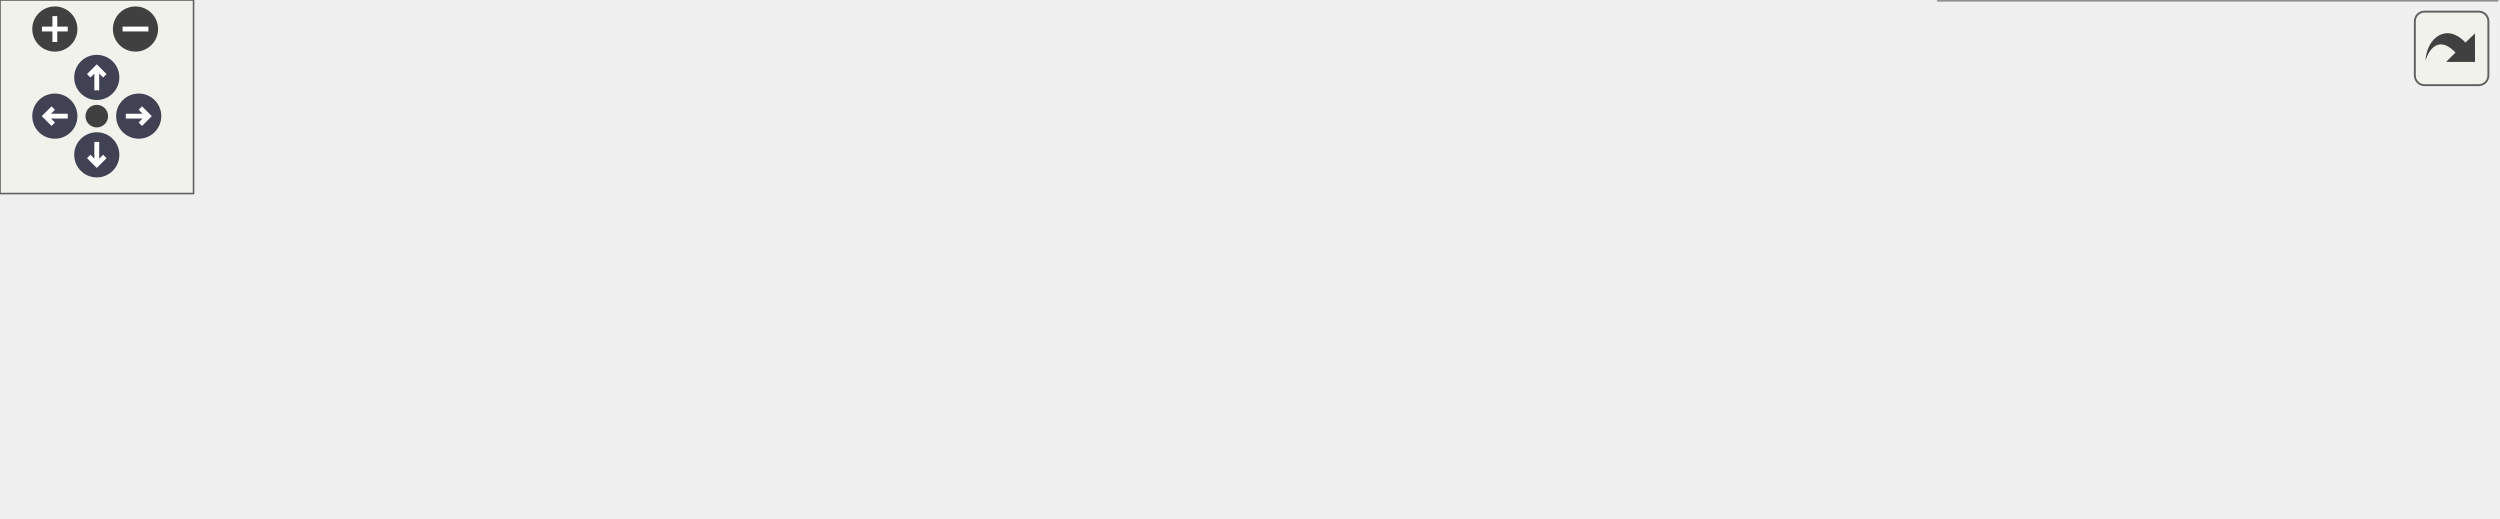
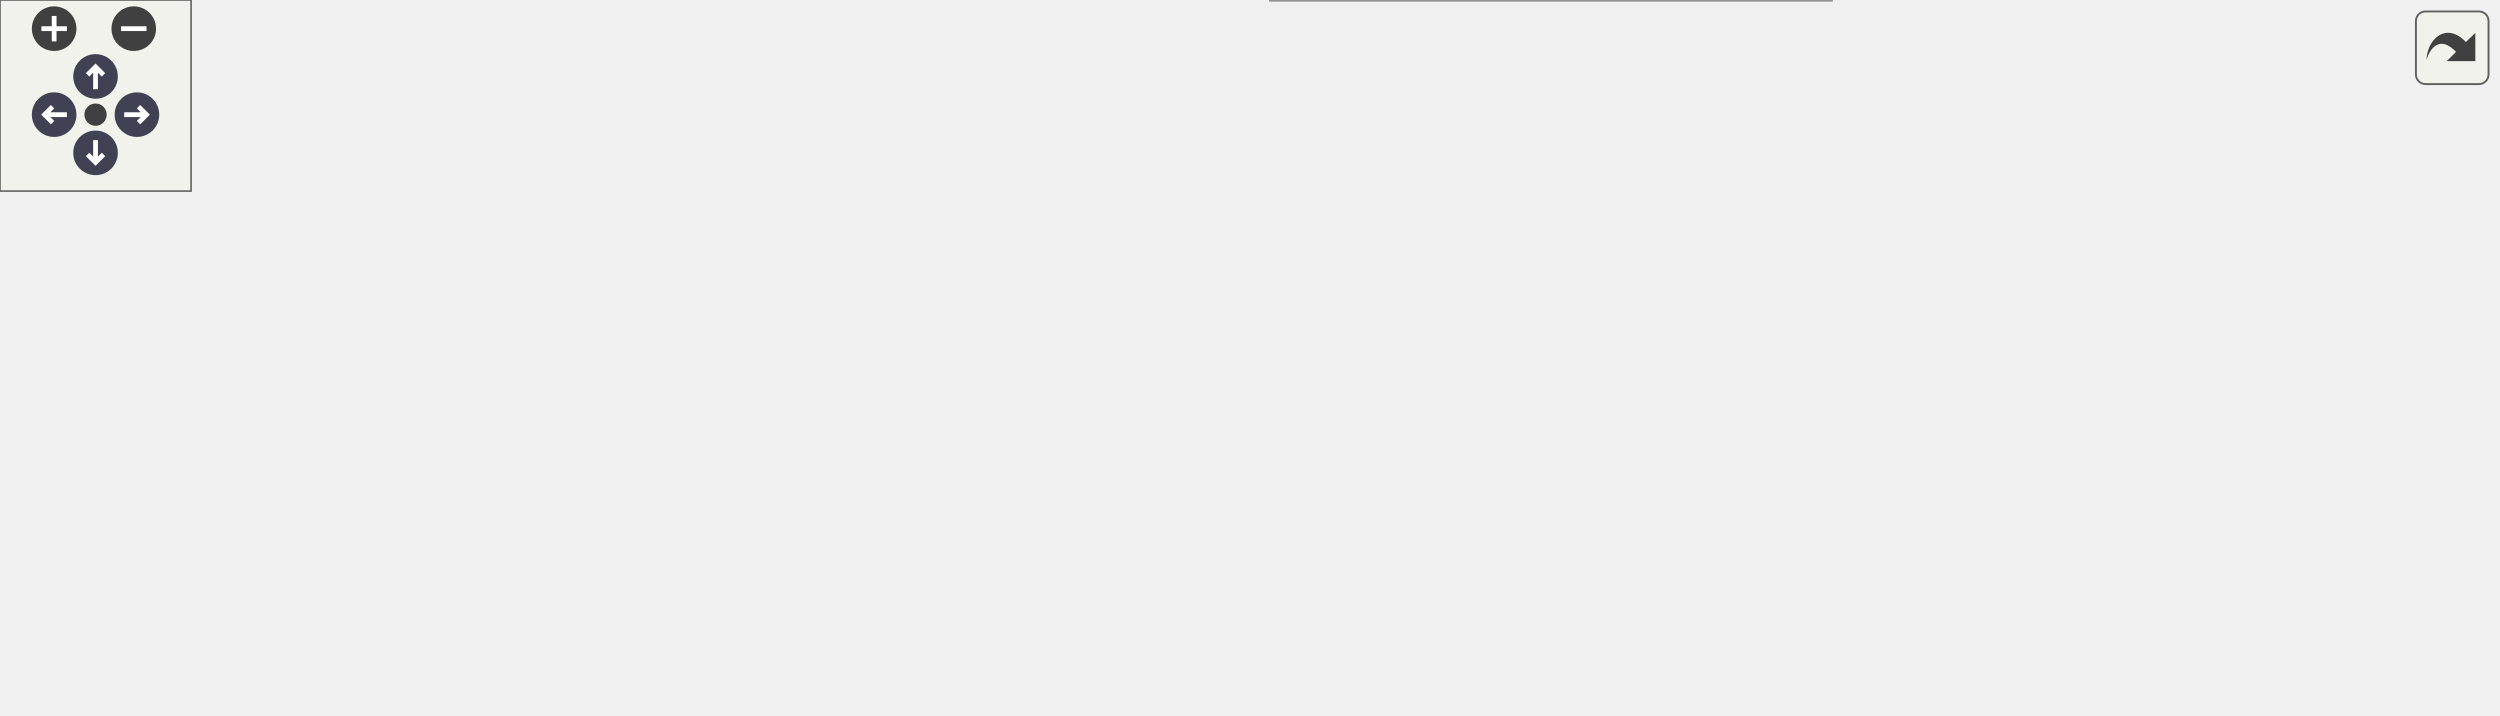
<svg xmlns="http://www.w3.org/2000/svg" xmlns:xlink="http://www.w3.org/1999/xlink" id="main" version="1.1" xml:space="preserve">
  <style type="text/css">
.node, .edge {opacity: 0.7;}
.node.selected, .edge.selected {opacity: 1;}
.edge:hover path { stroke: red; }
.edge:hover polygon { stroke: red; fill: red; }
</style>
  <defs>
    <circle id="rim" cx="0" cy="0" r="7" />
    <circle id="rim2" cx="0" cy="0" r="3.5" />
    <g id="zoomPlus">
      <use xlink:href="#rim" fill="#404040">
        <set attributeName="fill" to="#808080" begin="zoomplus.mouseover" end="zoomplus.mouseout" />
      </use>
      <path d="M-4,0h8M0,-4v8" fill="none" stroke="white" stroke-width="1.5" pointer-events="none" />
    </g>
    <g id="zoomMin">
      <use xlink:href="#rim" fill="#404040">
        <set attributeName="fill" to="#808080" begin="zoomminus.mouseover" end="zoomminus.mouseout" />
      </use>
      <path d="M-4,0h8" fill="none" stroke="white" stroke-width="1.5" pointer-events="none" />
    </g>
    <g id="arrowUp" transform="translate(30 24)">
      <use xlink:href="#rim" />
      <path pointer-events="none" fill="none" stroke="white" stroke-width="1.5" d="M0,-3.0v7 M-2.5,-0.5L0,-3.0L2.5,-0.5" />
    </g>
    <g id="arrowRight" transform="rotate(90) translate(36 -43)">
      <use xlink:href="#rim" />
      <path pointer-events="none" fill="none" stroke="white" stroke-width="1.5" d="M0,-3.0v7 M-2.5,-0.5L0,-3.0L2.5,-0.5" />
    </g>
    <g id="arrowDown" transform="rotate(180) translate(-30 -48)">
      <use xlink:href="#rim" />
      <path pointer-events="none" fill="none" stroke="white" stroke-width="1.5" d="M0,-3.0v7 M-2.5,-0.5L0,-3.0L2.5,-0.5" />
    </g>
    <g id="arrowLeft" transform="rotate(270) translate(-36 17)">
      <use xlink:href="#rim" />
      <path pointer-events="none" fill="none" stroke="white" stroke-width="1.5" d="M0,-3.0v7 M-2.5,-0.5L0,-3.0L2.5,-0.5" />
    </g>
    <g id="resetDef">
      <use xlink:href="#rim2" fill="#404040">
        <set attributeName="fill" to="#808080" begin="reset.mouseover" end="reset.mouseout" />
      </use>
    </g>
  </defs>
  <svg id="graph" class="graph">
    <g id="viewport">
      <g id="Node000001" class="node">
        <g id="a_Node000001">
          <a xlink:title="메시지 박스 표시 (블루프린트용 - 델리게이트 없음)">
-             <polygon fill="#999999" stroke="#666666" points="168,-52 0,-52 0,-22 168,-22 168,-52" />
-             <text text-anchor="start" x="8" y="-40" font-family="Malgun Gothic" font-size="10.00">UPopupManager::ShowMsgBox</text>
-             <text text-anchor="middle" x="84" y="-29" font-family="Malgun Gothic" font-size="10.00">Simple</text>
+             <polygon fill="#999999" stroke="#666666" points="168,-94 0,-94 0,-64 168,-64 168,-94" />
+             <text text-anchor="start" x="8" y="-82" font-family="Malgun Gothic" font-size="10.00">UPopupManager::ShowMsgBox</text>
+             <text text-anchor="middle" x="84" y="-71" font-family="Malgun Gothic" font-size="10.00">Simple</text>
          </a>
        </g>
      </g>
      <g id="Node000002" class="node">
        <g id="a_Node000002">
          <a xlink:href="classUPopupManager.html#a9ec64dea54a5110dedc39ffe0ba1ad0d" target="_top" xlink:title="팝업 표시">
-             <polygon fill="white" stroke="#666666" points="363,-46.5 204,-46.5 204,-27.5 363,-27.5 363,-46.5" />
-             <text text-anchor="middle" x="283.5" y="-34.5" font-family="Malgun Gothic" font-size="10.00">UPopupManager::ShowPopup</text>
+             <polygon fill="white" stroke="#666666" points="363,-88.5 204,-88.5 204,-69.5 363,-69.5 363,-88.5" />
+             <text text-anchor="middle" x="283.5" y="-76.5" font-family="Malgun Gothic" font-size="10.00">UPopupManager::ShowPopup</text>
          </a>
        </g>
      </g>
      <g id="edge1_Node000001_Node000002" class="edge">
        <g id="a_edge1_Node000001_Node000002">
          <a xlink:title=" ">
-             <path fill="none" stroke="#63b8ff" d="M168.19,-37C176.58,-37 185.13,-37 193.58,-37" />
-             <polygon fill="#63b8ff" stroke="#63b8ff" points="193.82,-40.5 203.82,-37 193.82,-33.5 193.82,-40.5" />
+             <path fill="none" stroke="#63b8ff" d="M168.19,-79C176.58,-79 185.13,-79 193.58,-79" />
+             <polygon fill="#63b8ff" stroke="#63b8ff" points="193.82,-82.5 203.82,-79 193.82,-75.5 193.82,-82.5" />
          </a>
        </g>
      </g>
      <g id="Node000003" class="node">
        <g id="a_Node000003">
          <a xlink:href="classUPopupManager.html#a868be975b8f282f005df71f12a739ea5" target="_top" xlink:title="팝업 위젯 생성 또는 가져오기">
-             <polygon fill="white" stroke="#666666" points="565,-100 399,-100 399,-70 565,-70 565,-100" />
-             <text text-anchor="start" x="407" y="-88" font-family="Malgun Gothic" font-size="10.00">UPopupManager::EnsurePopup</text>
-             <text text-anchor="middle" x="482" y="-77" font-family="Malgun Gothic" font-size="10.00">Widget</text>
+             <polygon fill="white" stroke="#666666" points="570,-164 404,-164 404,-134 570,-134 570,-164" />
+             <text text-anchor="start" x="412" y="-152" font-family="Malgun Gothic" font-size="10.00">UPopupManager::EnsurePopup</text>
+             <text text-anchor="middle" x="487" y="-141" font-family="Malgun Gothic" font-size="10.00">Widget</text>
          </a>
        </g>
      </g>
      <g id="edge2_Node000002_Node000003" class="edge">
        <g id="a_edge2_Node000002_Node000003">
          <a xlink:title=" ">
-             <path fill="none" stroke="#63b8ff" d="M323.79,-46.6C348.24,-52.57 380.41,-60.43 409.28,-67.48" />
-             <polygon fill="#63b8ff" stroke="#63b8ff" points="408.79,-70.96 419.34,-69.94 410.45,-64.16 408.79,-70.96" />
+             <path fill="none" stroke="#63b8ff" d="M306.18,-88.56C329,-98.43 366.12,-113.9 399,-125 405.04,-127.04 411.36,-129.04 417.71,-130.95" />
+             <polygon fill="#63b8ff" stroke="#63b8ff" points="417.11,-134.43 427.69,-133.89 419.09,-127.71 417.11,-134.43" />
          </a>
        </g>
      </g>
      <g id="Node000004" class="node">
        <g id="a_Node000004">
          <a xlink:href="classUPopupManager.html#a5b4d233a64c6b05a992fb39a64ea62fa" target="_top" xlink:title="팝업을 스택에 추가">
-             <polygon fill="white" stroke="#666666" points="560,-52 404,-52 404,-22 560,-22 560,-52" />
-             <text text-anchor="start" x="412" y="-40" font-family="Malgun Gothic" font-size="10.00">UPopupManager::PushPopup</text>
-             <text text-anchor="middle" x="482" y="-29" font-family="Malgun Gothic" font-size="10.00">ToStack</text>
+             <polygon fill="white" stroke="#666666" points="565,-116 409,-116 409,-86 565,-86 565,-116" />
+             <text text-anchor="start" x="417" y="-104" font-family="Malgun Gothic" font-size="10.00">UPopupManager::PushPopup</text>
+             <text text-anchor="middle" x="487" y="-93" font-family="Malgun Gothic" font-size="10.00">ToStack</text>
          </a>
        </g>
      </g>
      <g id="edge3_Node000002_Node000004" class="edge">
        <g id="a_edge3_Node000002_Node000004">
          <a xlink:title=" ">
-             <path fill="none" stroke="#63b8ff" d="M363.01,-37C373.11,-37 383.5,-37 393.74,-37" />
-             <polygon fill="#63b8ff" stroke="#63b8ff" points="393.9,-40.5 403.9,-37 393.9,-33.5 393.9,-40.5" />
+             <path fill="none" stroke="#63b8ff" d="M363.27,-87.6C374.88,-88.87 386.9,-90.18 398.67,-91.47" />
+             <polygon fill="#63b8ff" stroke="#63b8ff" points="398.62,-94.98 408.94,-92.59 399.38,-88.02 398.62,-94.98" />
          </a>
        </g>
      </g>
      <g id="Node000005" class="node">
        <g id="a_Node000005">
          <a xlink:href="classUPopupManager.html#a8ad2411c5a690182acc6258c1bec7dea" target="_top" xlink:title="팝업을 스택에서 제거">
-             <polygon fill="white" stroke="#666666" points="774,-30 601,-30 601,0 774,0 774,-30" />
-             <text text-anchor="start" x="609" y="-18" font-family="Malgun Gothic" font-size="10.00">UPopupManager::RemovePopup</text>
-             <text text-anchor="middle" x="687.5" y="-7" font-family="Malgun Gothic" font-size="10.00">FromStack</text>
+             <polygon fill="white" stroke="#666666" points="784,-94 611,-94 611,-64 784,-64 784,-94" />
+             <text text-anchor="start" x="619" y="-82" font-family="Malgun Gothic" font-size="10.00">UPopupManager::RemovePopup</text>
+             <text text-anchor="middle" x="697.5" y="-71" font-family="Malgun Gothic" font-size="10.00">FromStack</text>
          </a>
        </g>
      </g>
      <g id="edge5_Node000002_Node000005" class="edge">
        <g id="a_edge5_Node000002_Node000005">
          <a xlink:title=" ">
-             <path fill="none" stroke="#63b8ff" d="M320.55,-27.45C342.95,-22.01 372.43,-15.75 399,-13 462.57,-6.41 534.46,-6.91 590.45,-9.06" />
-             <polygon fill="#63b8ff" stroke="#63b8ff" points="590.58,-12.57 600.72,-9.48 590.87,-5.57 590.58,-12.57" />
+             <path fill="none" stroke="#63b8ff" d="M363.03,-77.45C375.08,-77.26 387.37,-77.1 399,-77 477.22,-76.32 496.78,-76.36 575,-77 583.34,-77.07 592,-77.16 600.69,-77.28" />
+             <polygon fill="#63b8ff" stroke="#63b8ff" points="600.83,-80.78 610.87,-77.41 600.92,-73.78 600.83,-80.78" />
+           </a>
+         </g>
+       </g>
+       <g id="Node000006" class="node">
+         <g id="a_Node000006">
+           <a xlink:href="classULingoGameHelper.html#af5fbc9538e6adda28f03d547c33ecc48" target="_top" xlink:title="마우스 커서를 표시하고 게임+UI 입력 모드로 설정합니다.">
+             <polygon fill="white" stroke="#666666" points="575,-30 399,-30 399,0 575,0 575,-30" />
+             <text text-anchor="start" x="407" y="-18" font-family="Malgun Gothic" font-size="10.00">ULingoGameHelper::ShowMouse</text>
+             <text text-anchor="middle" x="487" y="-7" font-family="Malgun Gothic" font-size="10.00">Cursor</text>
+           </a>
+         </g>
+       </g>
+       <g id="edge6_Node000002_Node000006" class="edge">
+         <g id="a_edge6_Node000002_Node000006">
+           <a xlink:title=" ">
+             <path fill="none" stroke="#63b8ff" d="M314.67,-69.42C344.8,-59.85 391.86,-44.9 429.05,-33.09" />
+             <polygon fill="#63b8ff" stroke="#63b8ff" points="430.29,-36.37 438.76,-30 428.17,-29.7 430.29,-36.37" />
          </a>
        </g>
      </g>
      <g id="edge4_Node000004_Node000005" class="edge">
        <g id="a_edge4_Node000004_Node000005">
          <a xlink:title=" ">
-             <path fill="none" stroke="#63b8ff" d="M560.22,-28.65C570.18,-27.58 580.46,-26.46 590.66,-25.36" />
-             <polygon fill="#63b8ff" stroke="#63b8ff" points="591.26,-28.82 600.83,-24.26 590.51,-21.86 591.26,-28.82" />
+             <path fill="none" stroke="#63b8ff" d="M565.05,-92.87C576.74,-91.64 588.92,-90.35 600.94,-89.08" />
+             <polygon fill="#63b8ff" stroke="#63b8ff" points="601.42,-92.55 611,-88.02 600.68,-85.59 601.42,-92.55" />
          </a>
        </g>
      </g>
    </g>
  </svg>
  <g id="navigator" transform="translate(0 0)" fill="#404254">
    <rect fill="#f2f5e9" fill-opacity="0.5" stroke="#606060" stroke-width=".5" x="0" y="0" width="60" height="60" />
    <use id="zoomplus" xlink:href="#zoomPlus" x="17" y="9" />
    <use id="zoomminus" xlink:href="#zoomMin" x="42" y="9" />
    <use id="reset" xlink:href="#resetDef" x="30" y="36" />
    <use id="arrowup" xlink:href="#arrowUp" x="0" y="0" />
    <use id="arrowright" xlink:href="#arrowRight" x="0" y="0" />
    <use id="arrowdown" xlink:href="#arrowDown" x="0" y="0" />
    <use id="arrowleft" xlink:href="#arrowLeft" x="0" y="0" />
  </g>
  <svg viewBox="0 0 15 15" width="100%" height="30px" preserveAspectRatio="xMaxYMin meet">
    <g id="arrow_out" transform="scale(0.3 0.3)">
      <a xlink:href="classUPopupManager_a38f8ff06e48688a9c9bfa99ed9bf891b_cgraph_org.svg" target="_base">
        <rect id="button" ry="5" rx="5" y="6" x="6" height="38" width="38" fill="#f2f5e9" fill-opacity="0.5" stroke="#606060" stroke-width="1.0" />
        <path id="arrow" d="M 11.5,31.437 C 11.94,20.098 22.043,11.323 32.159,21.979 L 37.069,17.246 C 37.069,17.246 37.088,32 37.088,32 L 22.16,31.978 C 22.16,31.978 26.998,27.14 26.998,27.14 C 18.529,18.264 13.292,25.23 11.5,31.437 z" style="fill:#404040;" />
      </a>
    </g>
  </svg>
  <style type="text/css">

[data-mouse-over-selected='false'] { opacity: 0.7; }
[data-mouse-over-selected='true']  { opacity: 1.0; }

</style>
</svg>
